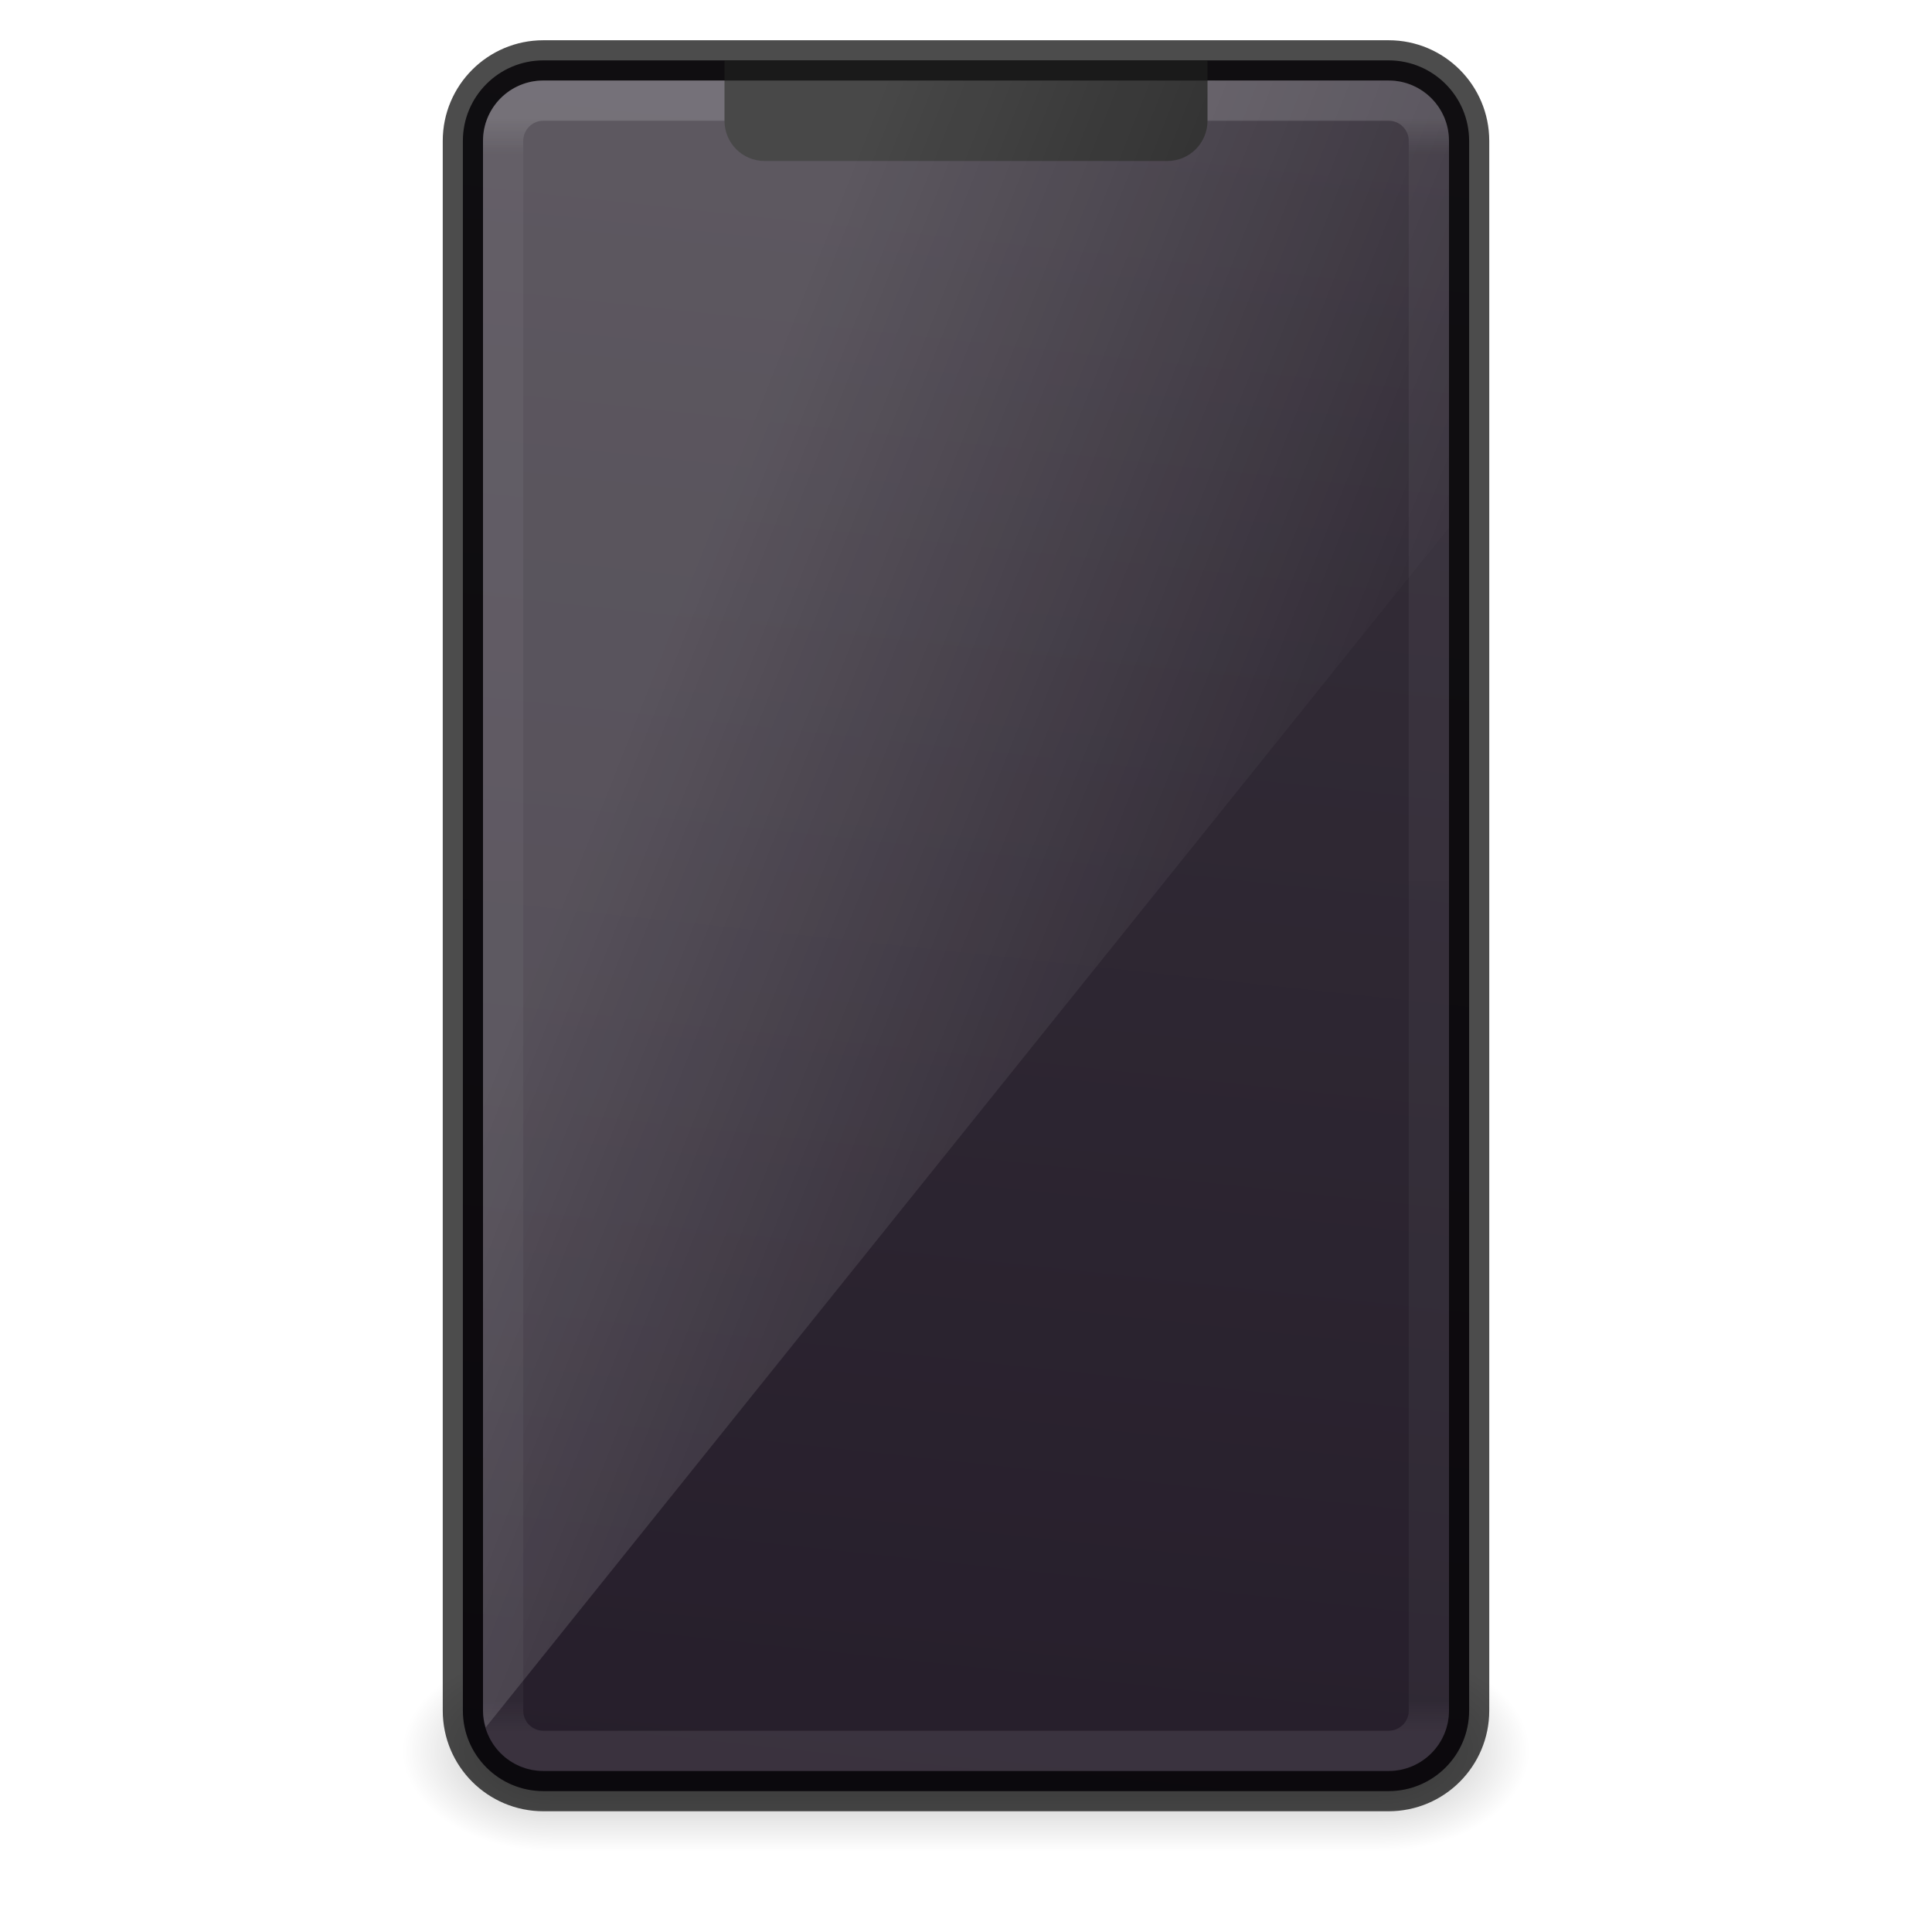
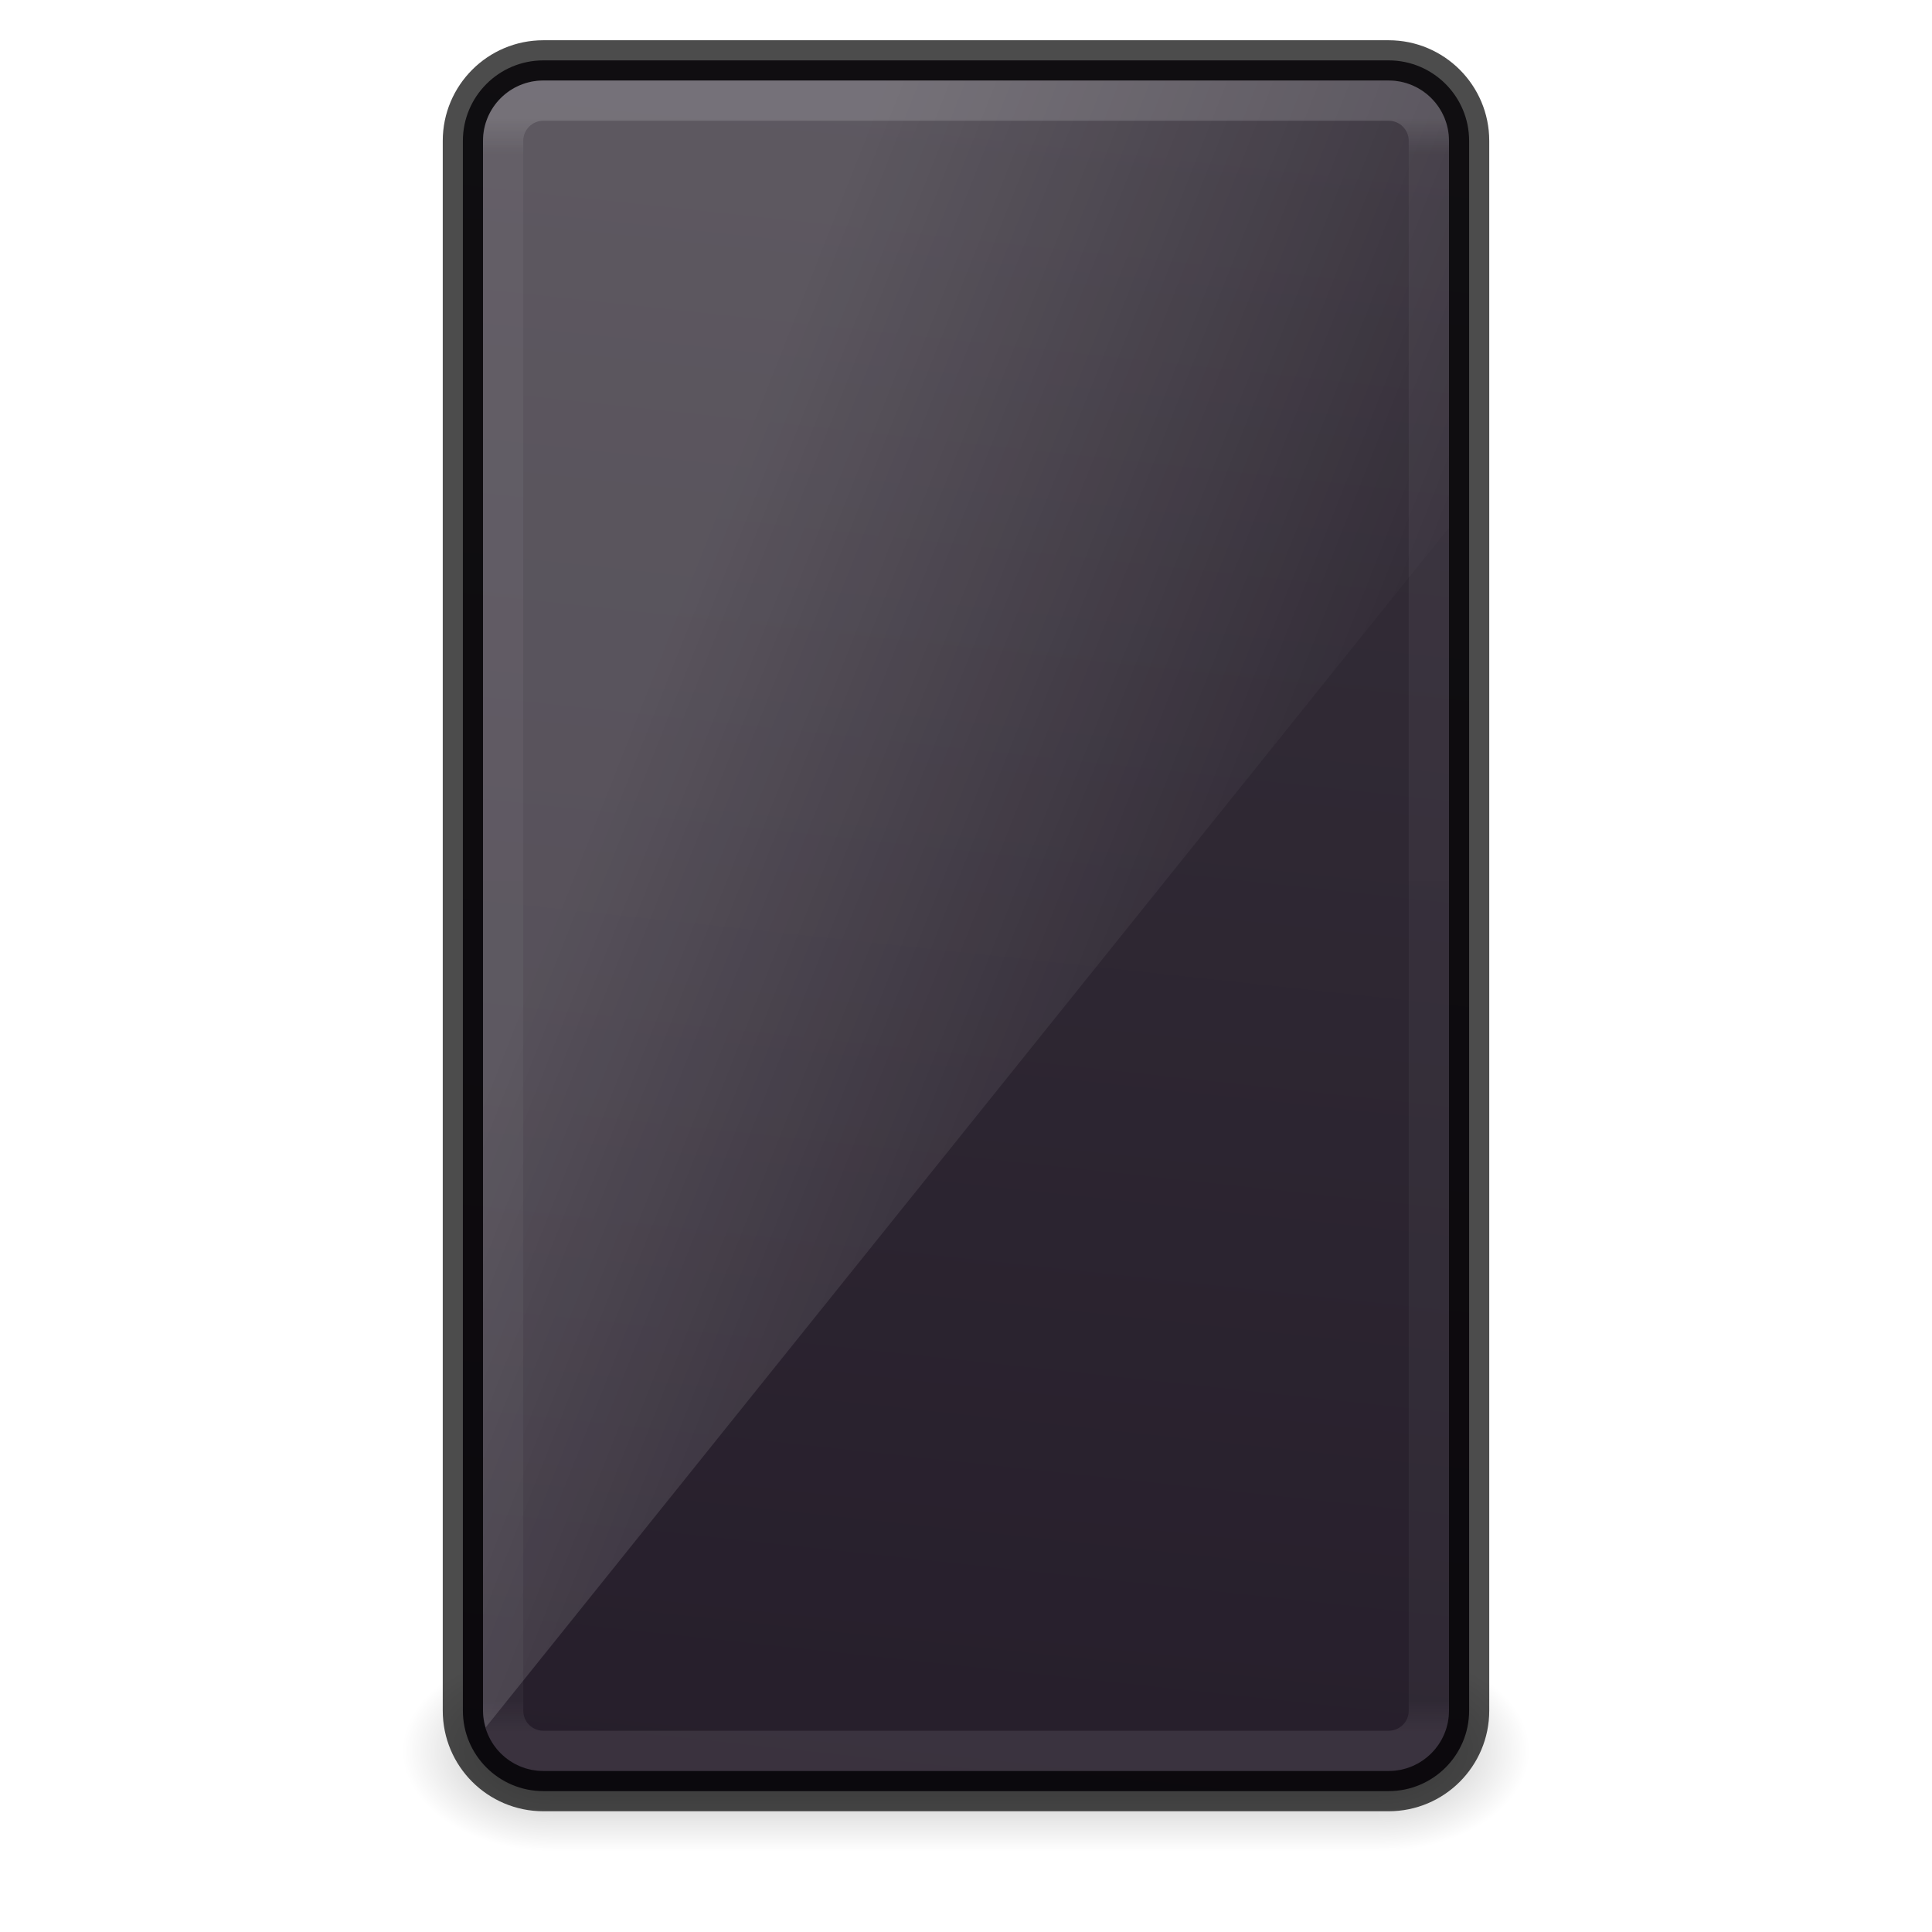
<svg xmlns="http://www.w3.org/2000/svg" xmlns:xlink="http://www.w3.org/1999/xlink" width="48px" height="48px" viewBox="0 0 48 48" version="1.1" id="SVGRoot">
  <defs id="defs4265">
    <linearGradient id="linearGradient25496">
      <stop id="stop25488" style="stop-color:#ffffff;stop-opacity:1" offset="0" />
      <stop id="stop25490" style="stop-color:#ffffff;stop-opacity:0.3" offset="0.022" />
      <stop id="stop25492" style="stop-color:#ffffff;stop-opacity:0.25" offset="0.98" />
      <stop id="stop25494" style="stop-color:#ffffff;stop-opacity:0.6" offset="1" />
    </linearGradient>
    <linearGradient id="linearGradient47870">
      <stop offset="0" style="stop-color:#000000;stop-opacity:0" id="stop47872" />
      <stop offset="0.5" style="stop-color:#000000;stop-opacity:1" id="stop47878" />
      <stop offset="1" style="stop-color:#000000;stop-opacity:0" id="stop47874" />
    </linearGradient>
    <linearGradient id="linearGradient51765">
      <stop offset="0" style="stop-color:#000000;stop-opacity:1" id="stop51767" />
      <stop offset="1" style="stop-color:#000000;stop-opacity:0" id="stop51769" />
    </linearGradient>
    <linearGradient id="linearGradient3208">
      <stop offset="0" style="stop-color:#ffffff;stop-opacity:1" id="stop3210" />
      <stop offset="1" style="stop-color:#ffffff;stop-opacity:0" id="stop3212" />
    </linearGradient>
    <linearGradient gradientTransform="matrix(0.6000001,0,0,2.277778,11.4,20.22222)" gradientUnits="userSpaceOnUse" y2="12" x2="20" y1="-3" x1="10" id="linearGradient3887-7-2-7-3" xlink:href="#linearGradient3208" />
    <linearGradient y2="42.075" x2="24" y1="5.889" x1="24" gradientTransform="matrix(0.6216217,0,0,1.108108,9.081076,-3.594582)" gradientUnits="userSpaceOnUse" id="linearGradient3916-3-2-4-0" xlink:href="#linearGradient25496" />
    <radialGradient gradientTransform="matrix(1.841727,-5.1455073e-7,6.2669991e-7,0.9200109,-115.2312,52.58644)" gradientUnits="userSpaceOnUse" xlink:href="#linearGradient51765" id="radialGradient3418-9-9-4-8" fy="-12.203" fx="51.438" r="2.172" cy="-12.203" cx="51.438" />
    <radialGradient gradientTransform="matrix(-1.841727,-5.8450938e-8,-1.2125708e-7,0.9200109,52.23644,52.58642)" gradientUnits="userSpaceOnUse" xlink:href="#linearGradient51765" id="radialGradient4191-6-7-9-6" fy="-12.203" fx="51.438" r="2.172" cy="-12.203" cx="51.438" />
    <linearGradient xlink:href="#linearGradient47870" id="linearGradient25241" gradientUnits="userSpaceOnUse" gradientTransform="matrix(0.6655121,0,0,0.4518781,-54.61503,45.87521)" x1="32.085" y1="-14.402" x2="32.085" y2="-5.563" />
    <linearGradient xlink:href="#outerBackgroundGradient-5-0" id="linearGradient4020" gradientUnits="userSpaceOnUse" gradientTransform="matrix(0.3500001,0,0,0.8695652,8.65,27.95652)" x1="24.571" y1="18.989" x2="26.714" y2="-30.425" />
    <linearGradient id="outerBackgroundGradient-5-0">
      <stop id="stop3864-8-6-4" offset="0" style="stop-color:#261e2b;stop-opacity:1;" />
      <stop id="stop3866-9-1-86" offset="1" style="stop-color:#352f39;stop-opacity:1;" />
    </linearGradient>
  </defs>
  <g id="g3423-8-1-4-4" transform="matrix(0.9333333,0,0,1.25,53.39756,-8.201581)">
    <rect style="opacity:0.3;fill:url(#linearGradient25241);fill-opacity:1;fill-rule:evenodd;stroke:none" id="rect46899-9-1-6-6" y="39.367" x="-42.497" height="3.994" width="22" />
    <path style="opacity:0.3;fill:url(#radialGradient3418-9-9-4-8);fill-opacity:1;fill-rule:evenodd;stroke:none" id="path48849-2-5-9-2" d="m -20.497,39.361 v 3.996 c 2.205,-0.015 4,-0.898 4,-1.991 0,-1.093 -1.795,-1.99 -4,-2.005 z" />
    <path style="opacity:0.3;fill:url(#radialGradient4191-6-7-9-6);fill-opacity:1;fill-rule:evenodd;stroke:none" id="path52742-6-9-2-5" d="m -42.497,39.361 v 3.996 c -2.205,-0.015 -4,-0.898 -4,-1.991 0,-1.093 1.795,-1.99 4,-2.005 z" />
  </g>
  <rect style="opacity:1;vector-effect:none;fill:url(#linearGradient4020);fill-opacity:1;stroke:none;stroke-width:1;stroke-linecap:butt;stroke-linejoin:miter;stroke-miterlimit:4;stroke-dasharray:none;stroke-dashoffset:0;stroke-opacity:1;marker:none;paint-order:normal" id="rect2722-7-3-6-7-2-8-6" y="1.5" x="11.5" ry="2" rx="2" height="43" width="25" />
  <rect style="opacity:0.7;fill:none;fill-opacity:1;stroke:#000000;stroke-width:1;stroke-linecap:butt;stroke-linejoin:miter;stroke-miterlimit:4;stroke-dasharray:none;stroke-dashoffset:0;stroke-opacity:1" id="rect2722-7-3-2-4-7-4-6" y="1.5" x="11.5" ry="2" rx="2" height="43" width="25" />
  <rect style="opacity:0.15;fill:none;stroke:url(#linearGradient3916-3-2-4-0);stroke-width:1;stroke-linecap:round;stroke-linejoin:round;stroke-miterlimit:4;stroke-dasharray:none;stroke-dashoffset:0;stroke-opacity:1" id="rect6741-1-6-1-2" y="2.5" x="12.5" ry="1" rx="1" height="41" width="23" />
-   <path style="opacity:1;vector-effect:none;fill:#1a1a1a;fill-opacity:1;stroke:none;stroke-width:1;stroke-linecap:butt;stroke-linejoin:miter;stroke-miterlimit:4;stroke-dasharray:none;stroke-dashoffset:0;stroke-opacity:1;marker:none;paint-order:normal" d="m 18,1.5 v 1.5 c 0,0.554 0.446,1 1,1 h 10 c 0.554,0 1,-0.446 1,-1 V 1.5 Z" id="rect928-2-9-6-7-8" />
  <path id="rect3872-7-3-2-7" d="m 13.5,2 c -0.831,0 -1.5,0.669 -1.5,1.5 v 39 c 0,0.146 0.028,0.284 0.066,0.418 l 23.934,-29.814 V 3.5 c 0,-0.831 -0.669,-1.5 -1.5,-1.5 z" style="display:inline;opacity:0.2;fill:url(#linearGradient3887-7-2-7-3);fill-opacity:1;stroke:none;stroke-width:1" />
</svg>
